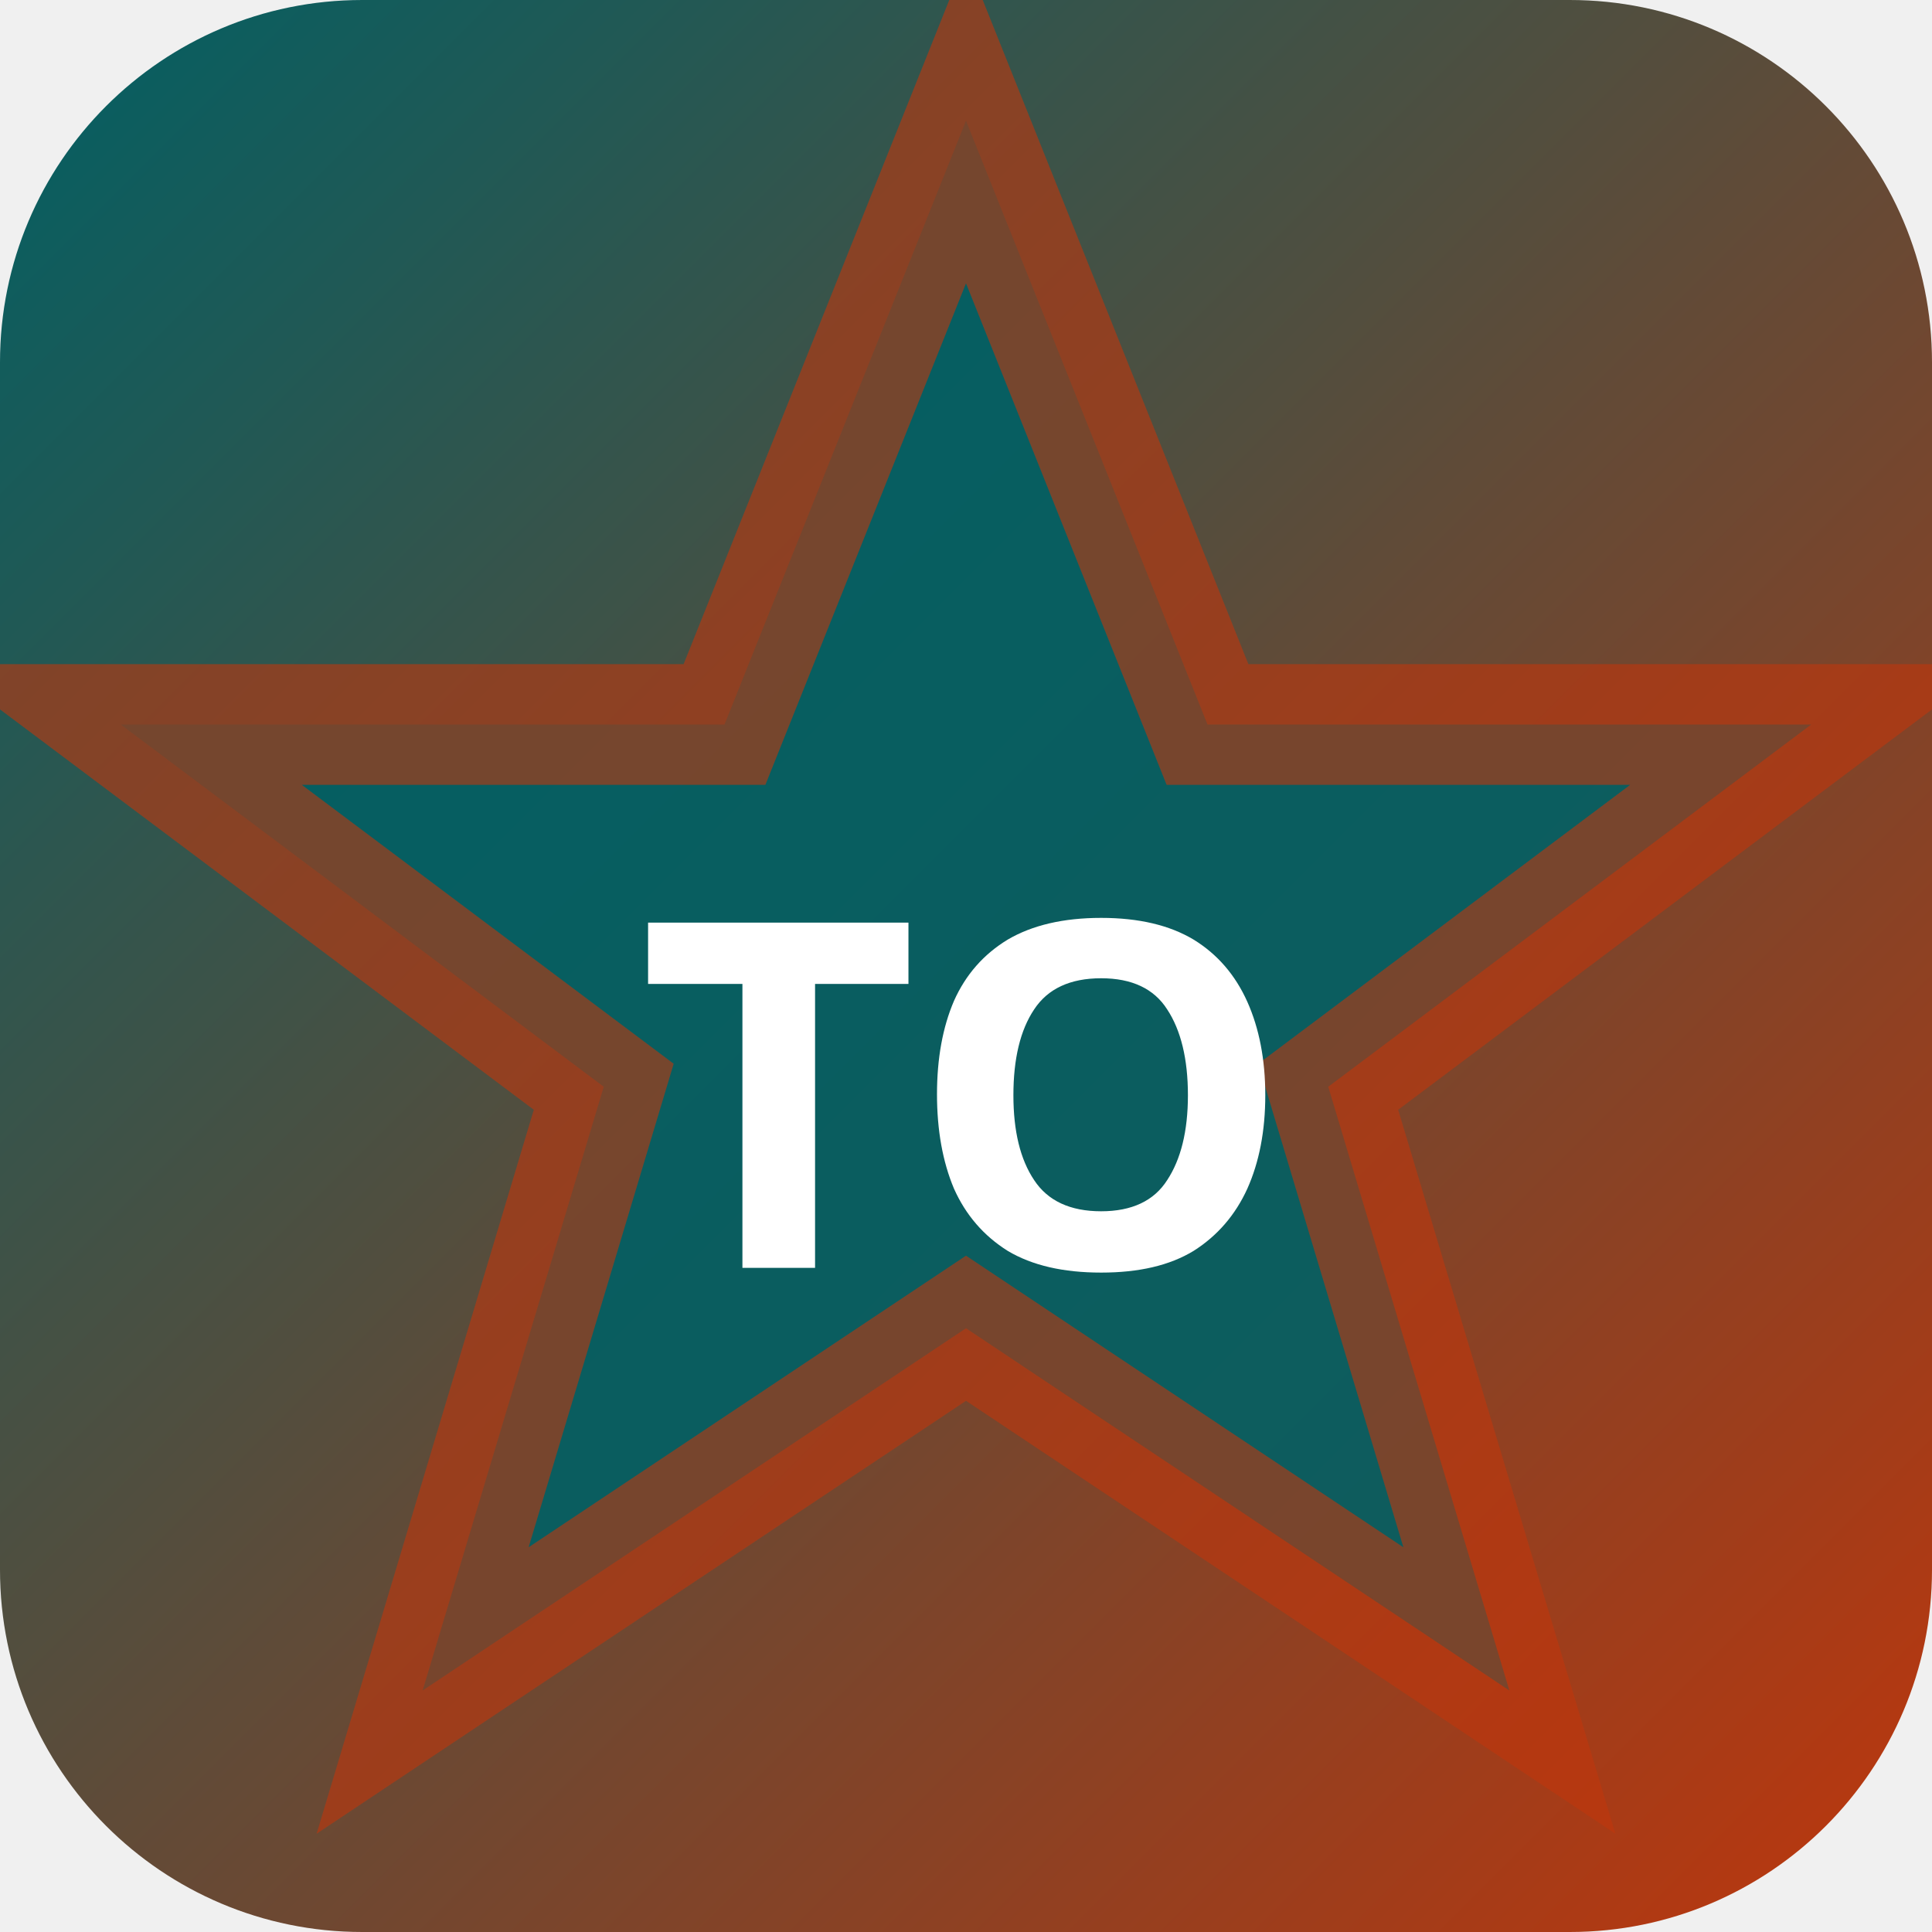
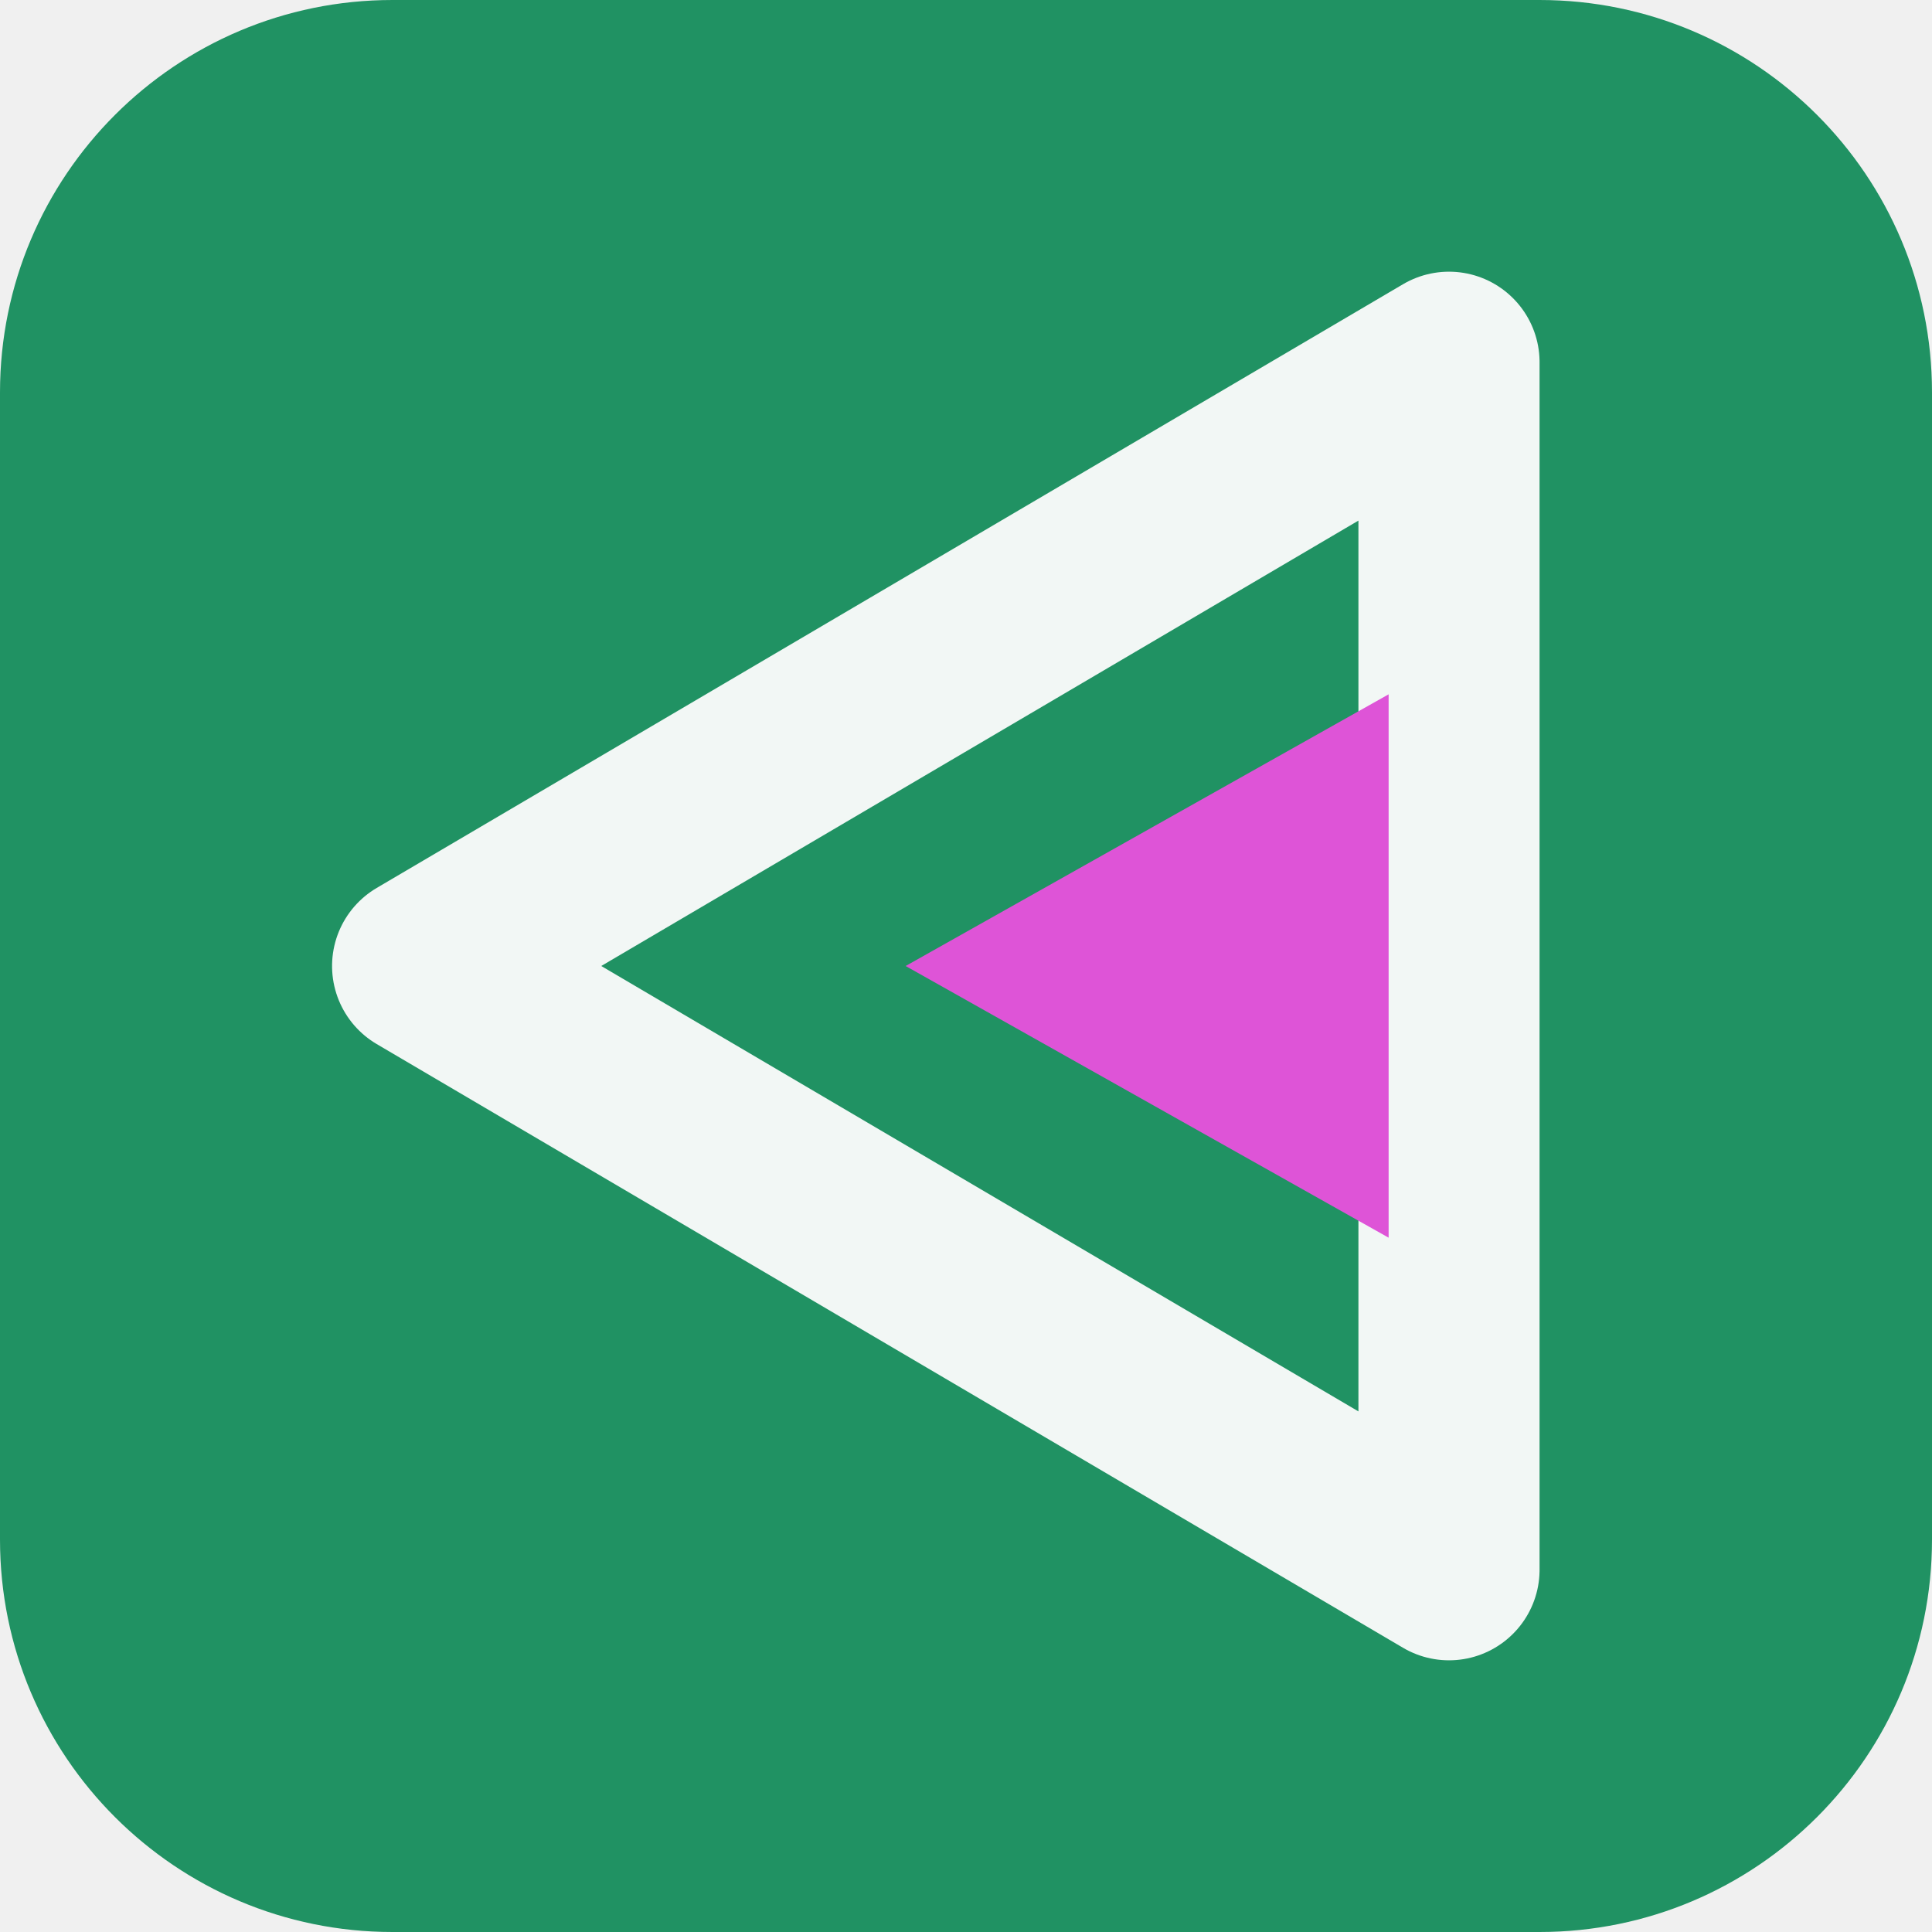
- <svg xmlns="http://www.w3.org/2000/svg" width="32" height="32" viewBox="0 0 32 32">
-   <defs>
-     <linearGradient id="bgtoky" x1="0" y1="0" x2="1" y2="1">
-       <stop offset="0%" stop-color="#006064" />
-       <stop offset="100%" stop-color="#bf360c" />
-     </linearGradient>
-   </defs>
-   <rect width="32" height="32" rx="6" fill="url(#bgtoky)" />
-   <polygon points="16,2 20,12 30,12 22,18 25,28 16,22 7,28 10,18 2,12 12,12" fill="rgba(0,96,100,0.9)" stroke="rgba(191,54,12,0.6)" stroke-width="2" />
-   <text x="16" y="21" text-anchor="middle" fill="#fff" font-size="8" font-weight="700" font-family="system-ui">TO</text>
+ <svg xmlns="http://www.w3.org/2000/svg" width="64" height="64" viewBox="0 0 64 64" role="img">
+   <rect width="64" height="64" rx="13" fill="hsl(155 64% 35%)" />
+   <g transform="rotate(270 32 32)">
+     <path d="M32 14 52 48H12Z" fill="none" stroke="hsl(155 24% 96%)" stroke-width="6" stroke-linejoin="round" />
+     <path d="M32 30 41 46H23Z" fill="hsl(303 68% 60%)" />
+   </g>
</svg>
